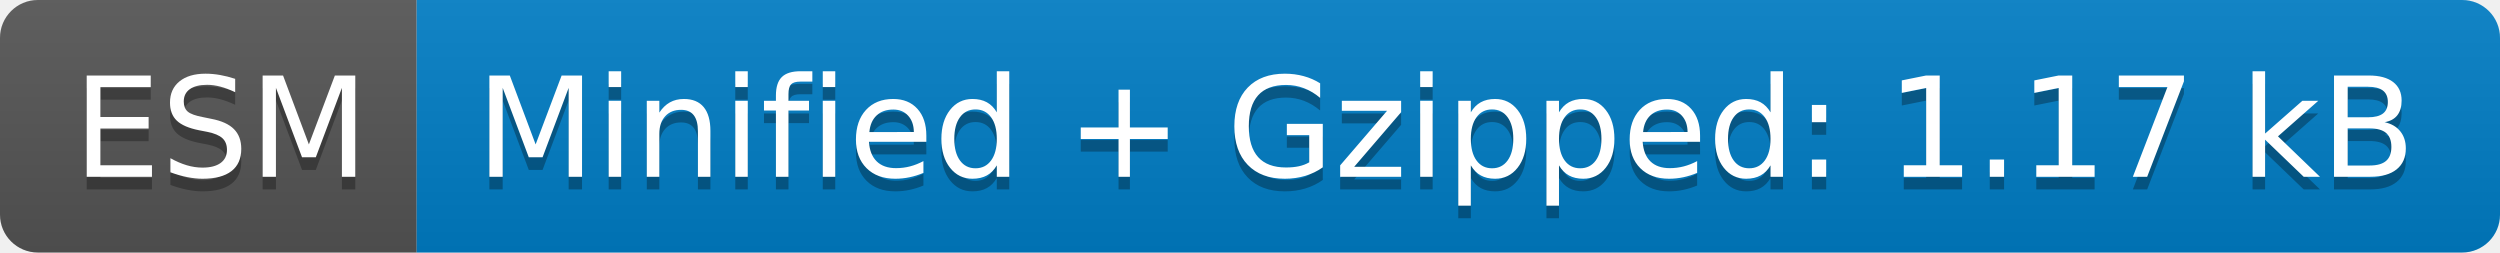
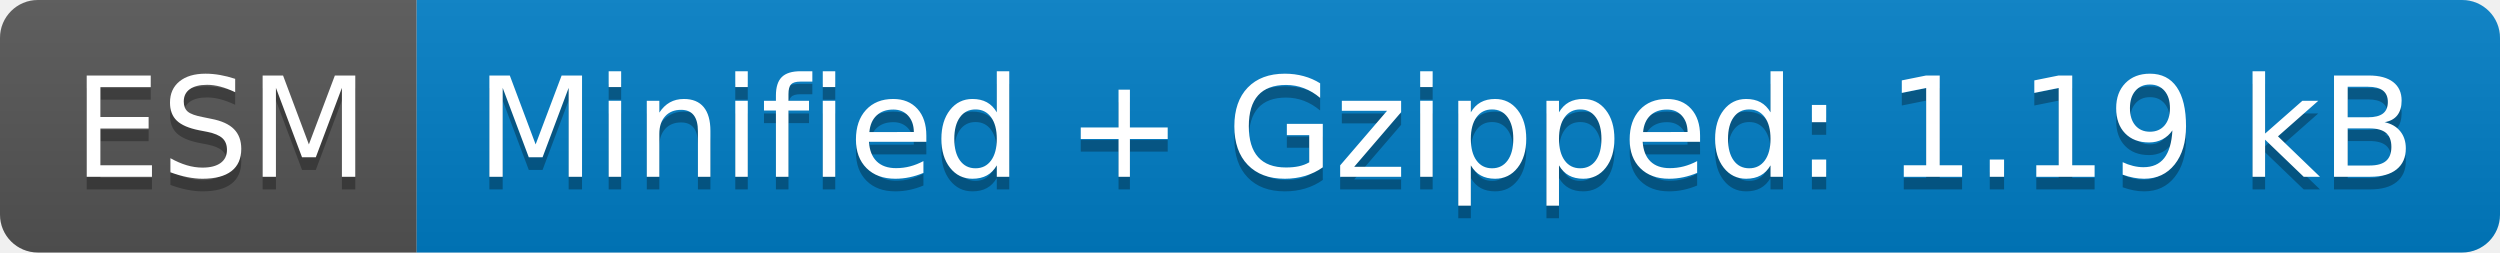
- <svg xmlns="http://www.w3.org/2000/svg" width="198" height="20" role="img" aria-label="ESM: Minified + Gzipped: 1.17 kB">
+ <svg xmlns="http://www.w3.org/2000/svg" width="198" height="20" role="img" aria-label="ESM: Minified + Gzipped: 1.19 kB">
  <linearGradient id="s" x2="0" y2="100%">
    <stop offset="0" stop-color="#bbb" stop-opacity=".1" />
    <stop offset="1" stop-opacity=".1" />
  </linearGradient>
  <clipPath id="r">
    <rect width="198" height="20" rx="3" fill="#fff" />
  </clipPath>
  <g clip-path="url(#r)">
    <rect width="33" height="20" fill="#555" />
    <rect x="33" width="165" height="20" fill="#007ec6" />
    <rect width="198" height="20" fill="url(#s)" />
  </g>
  <g fill="#fff" text-anchor="middle" font-family="Verdana,Geneva,DejaVu Sans,sans-serif" text-rendering="geometricPrecision" font-size="110">
    <text aria-hidden="true" x="175" y="150" fill="#010101" fill-opacity=".3" transform="scale(.1)" textLength="230">ESM</text>
    <text x="175" y="140" transform="scale(.1)" fill="#fff" textLength="230">ESM</text>
-     <text aria-hidden="true" x="1145" y="150" fill="#010101" fill-opacity=".3" transform="scale(.1)" textLength="1550">Minified + Gzipped: 1.17 kB</text>
-     <text x="1145" y="140" transform="scale(.1)" fill="#fff" textLength="1550">Minified + Gzipped: 1.17 kB</text>
+     <text aria-hidden="true" x="1145" y="150" fill="#010101" fill-opacity=".3" transform="scale(.1)" textLength="1550">Minified + Gzipped: 1.19 kB</text>
+     <text x="1145" y="140" transform="scale(.1)" fill="#fff" textLength="1550">Minified + Gzipped: 1.19 kB</text>
  </g>
</svg>
